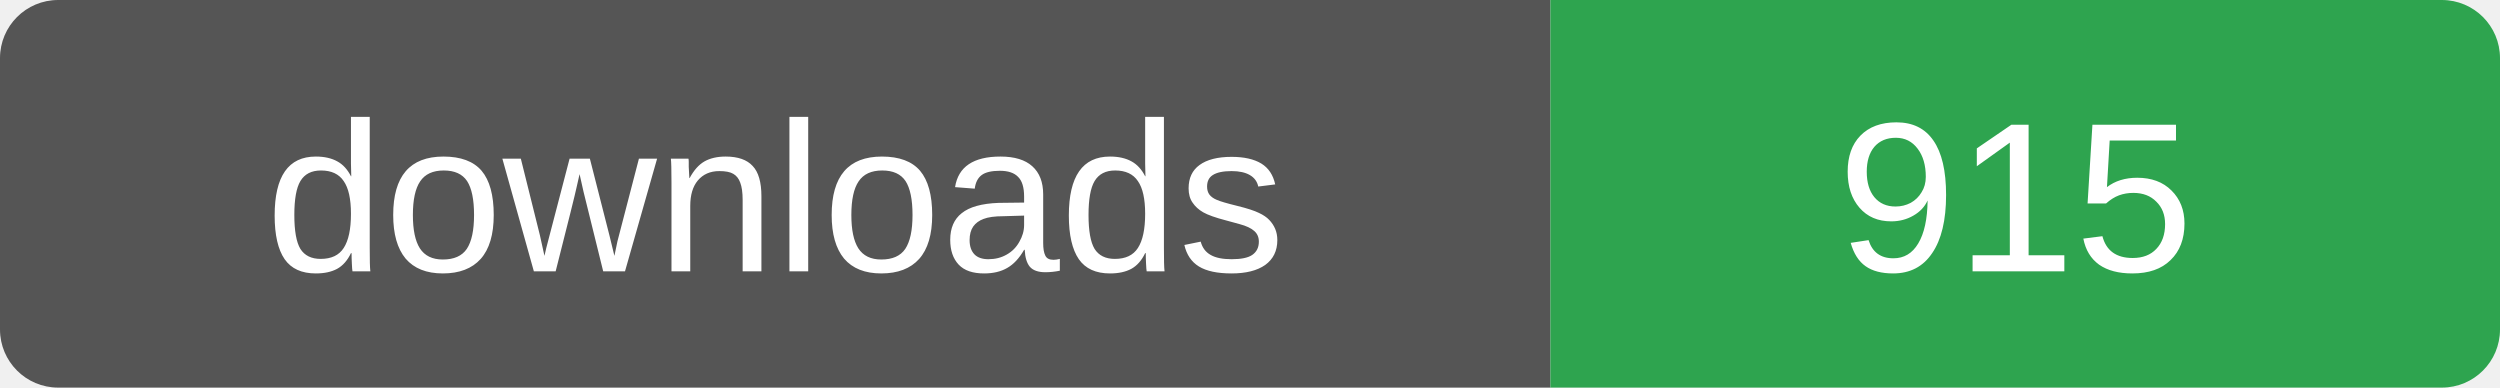
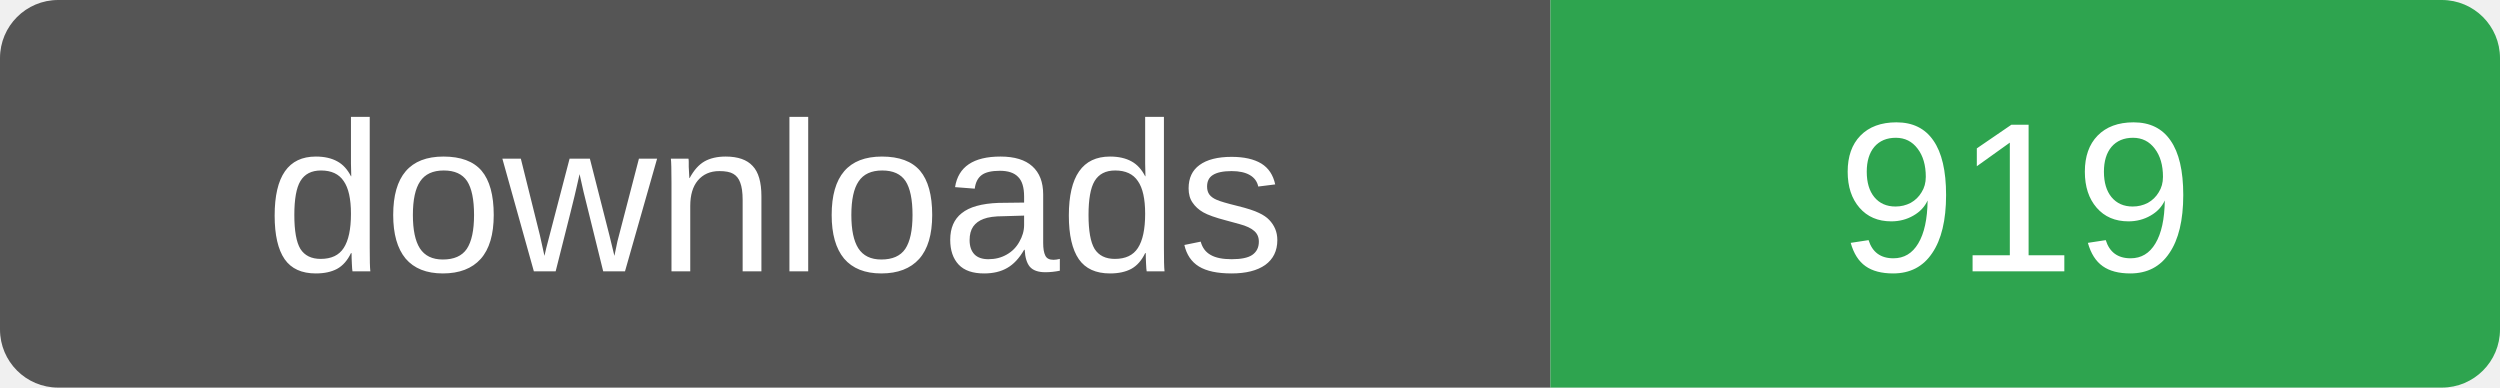
- <svg xmlns="http://www.w3.org/2000/svg" width="129" height="20" role="img" aria-label="downloads: 915">
+ <svg xmlns="http://www.w3.org/2000/svg" width="129" height="20" role="img" aria-label="downloads: 919">
  <clipPath id="r">
    <rect width="129" height="20" rx="3" />
  </clipPath>
  <g clip-path="url(#r)">
    <rect width="80" height="20" fill="#555" />
    <rect x="80" width="49" height="20" fill="#2ea44f" />
  </g>
  <g fill="#fff" font-family="Verdana,Arial,sans-serif" font-size="11" text-anchor="middle">
    <text x="40" y="14">downloads</text>
-     <text x="104" y="14">915</text>
+     <text x="104" y="14">919</text>
  </g>
</svg>
